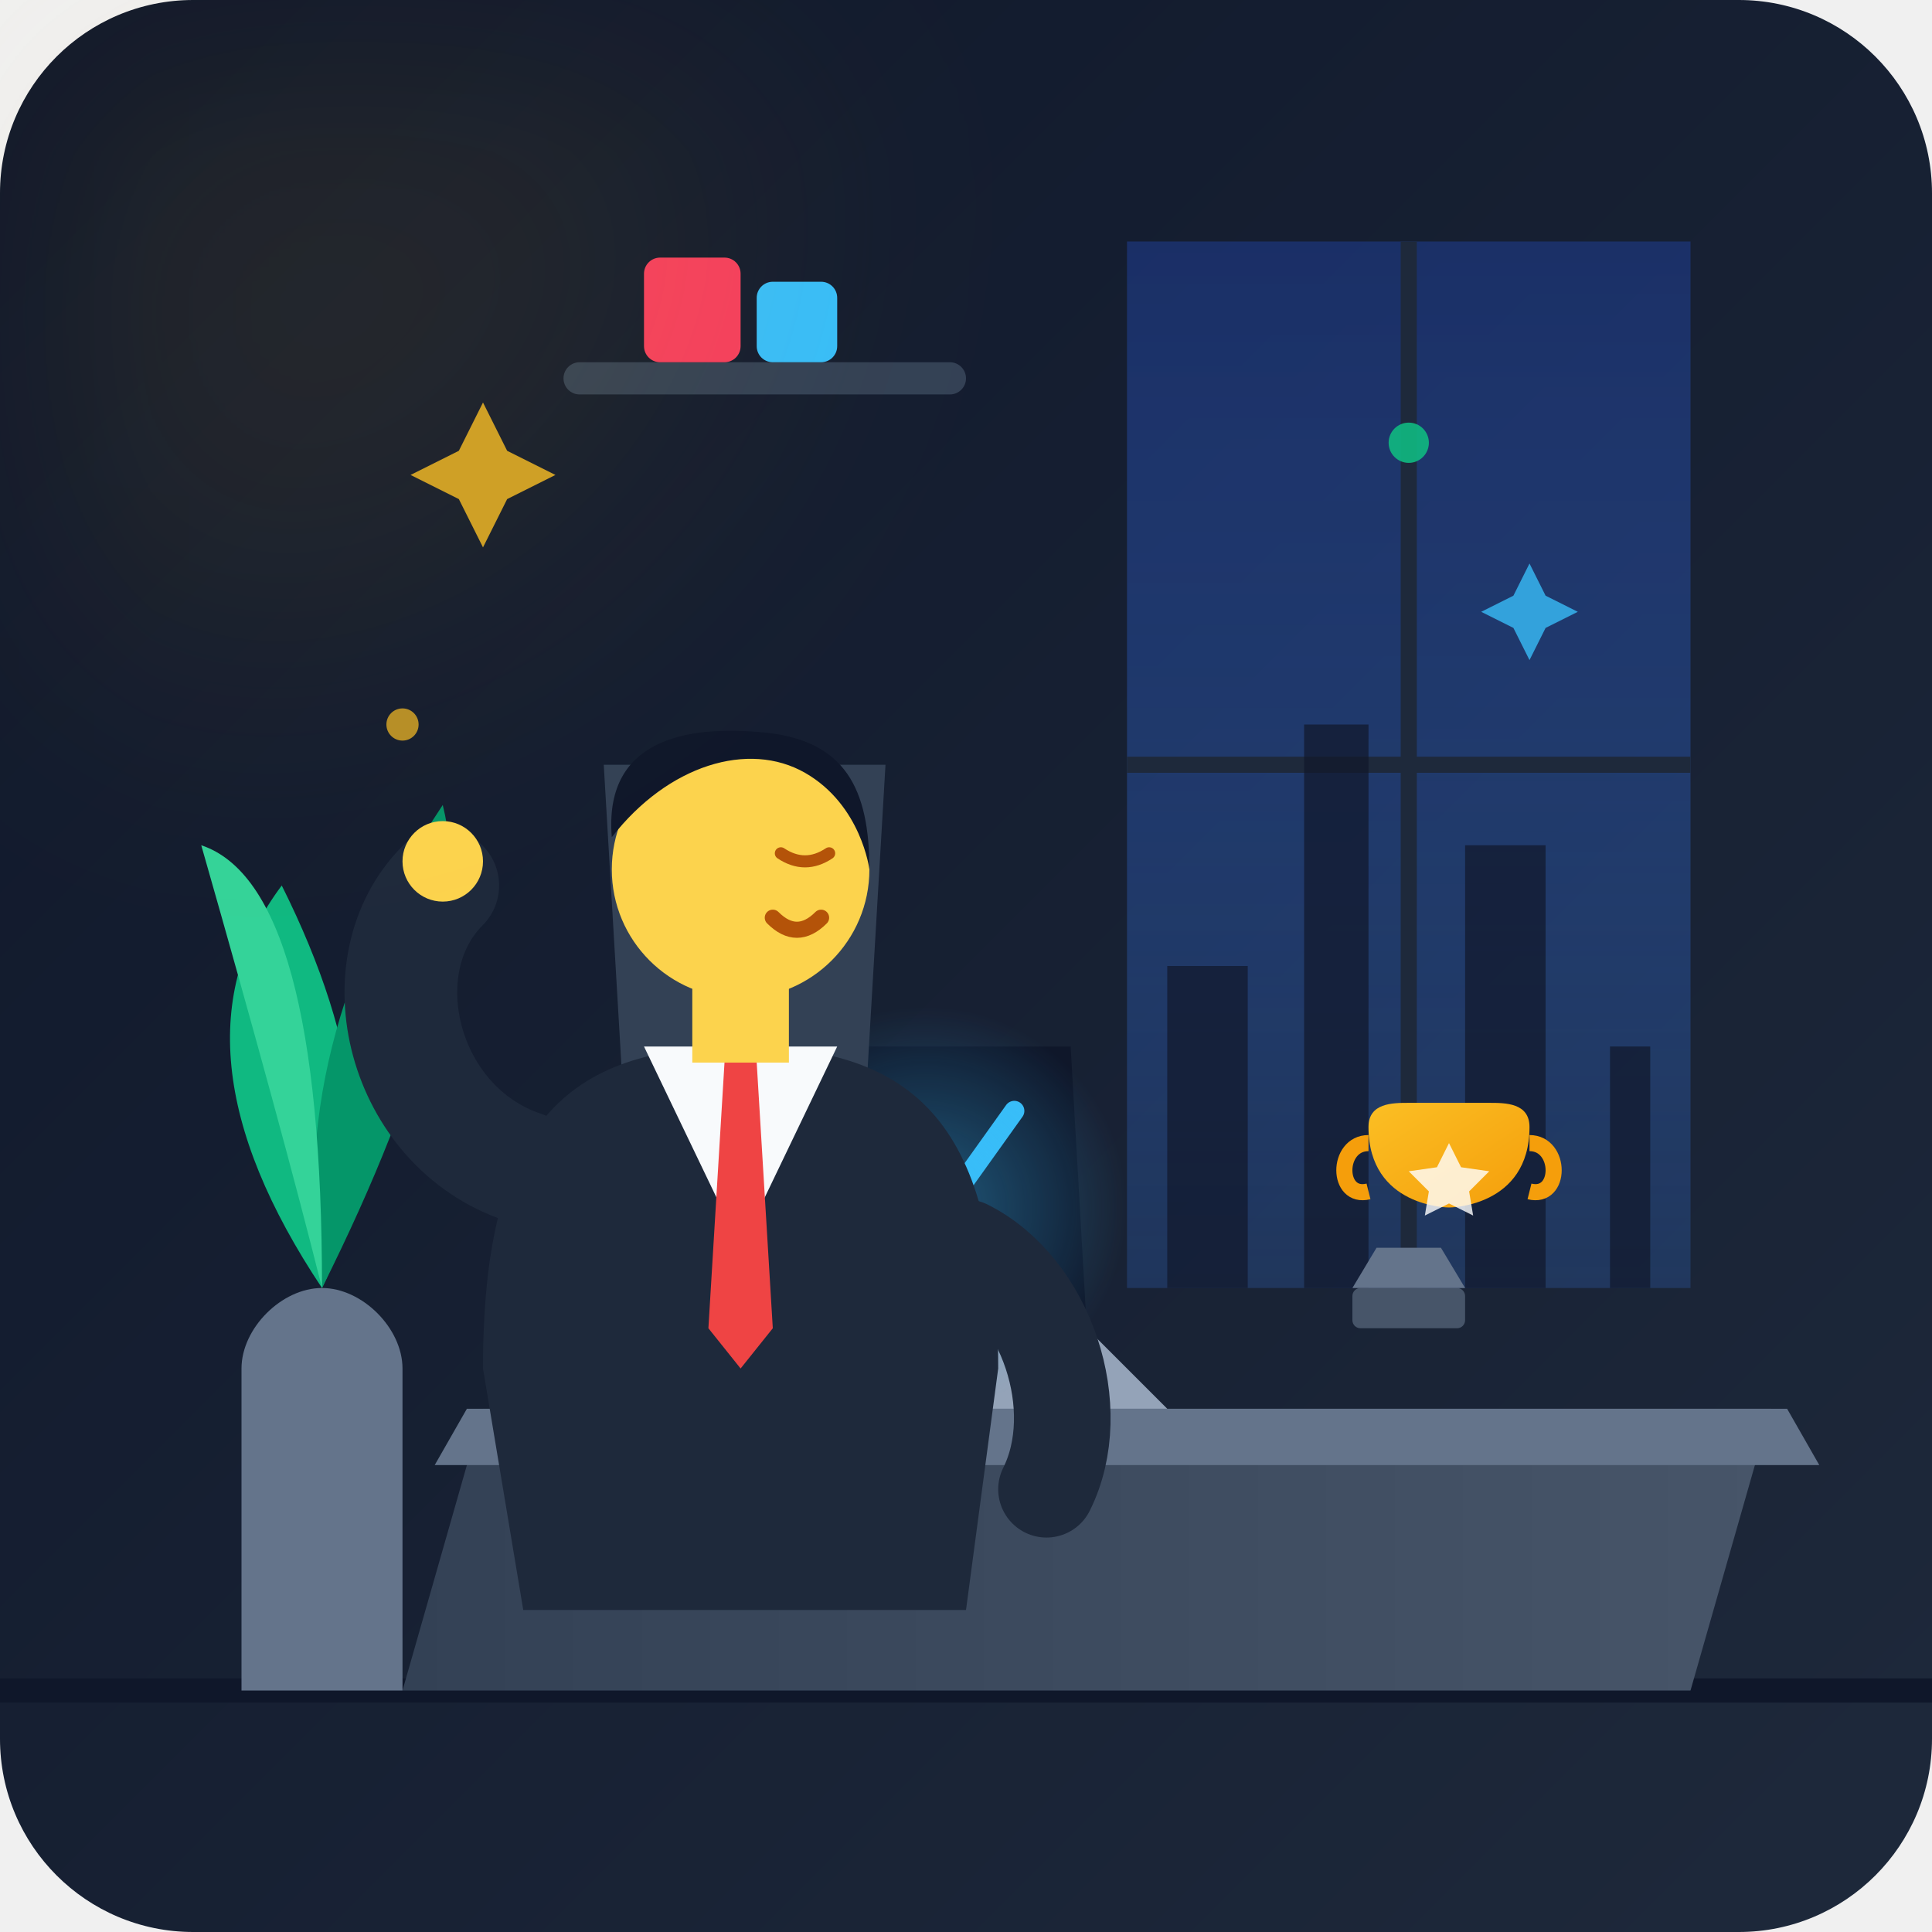
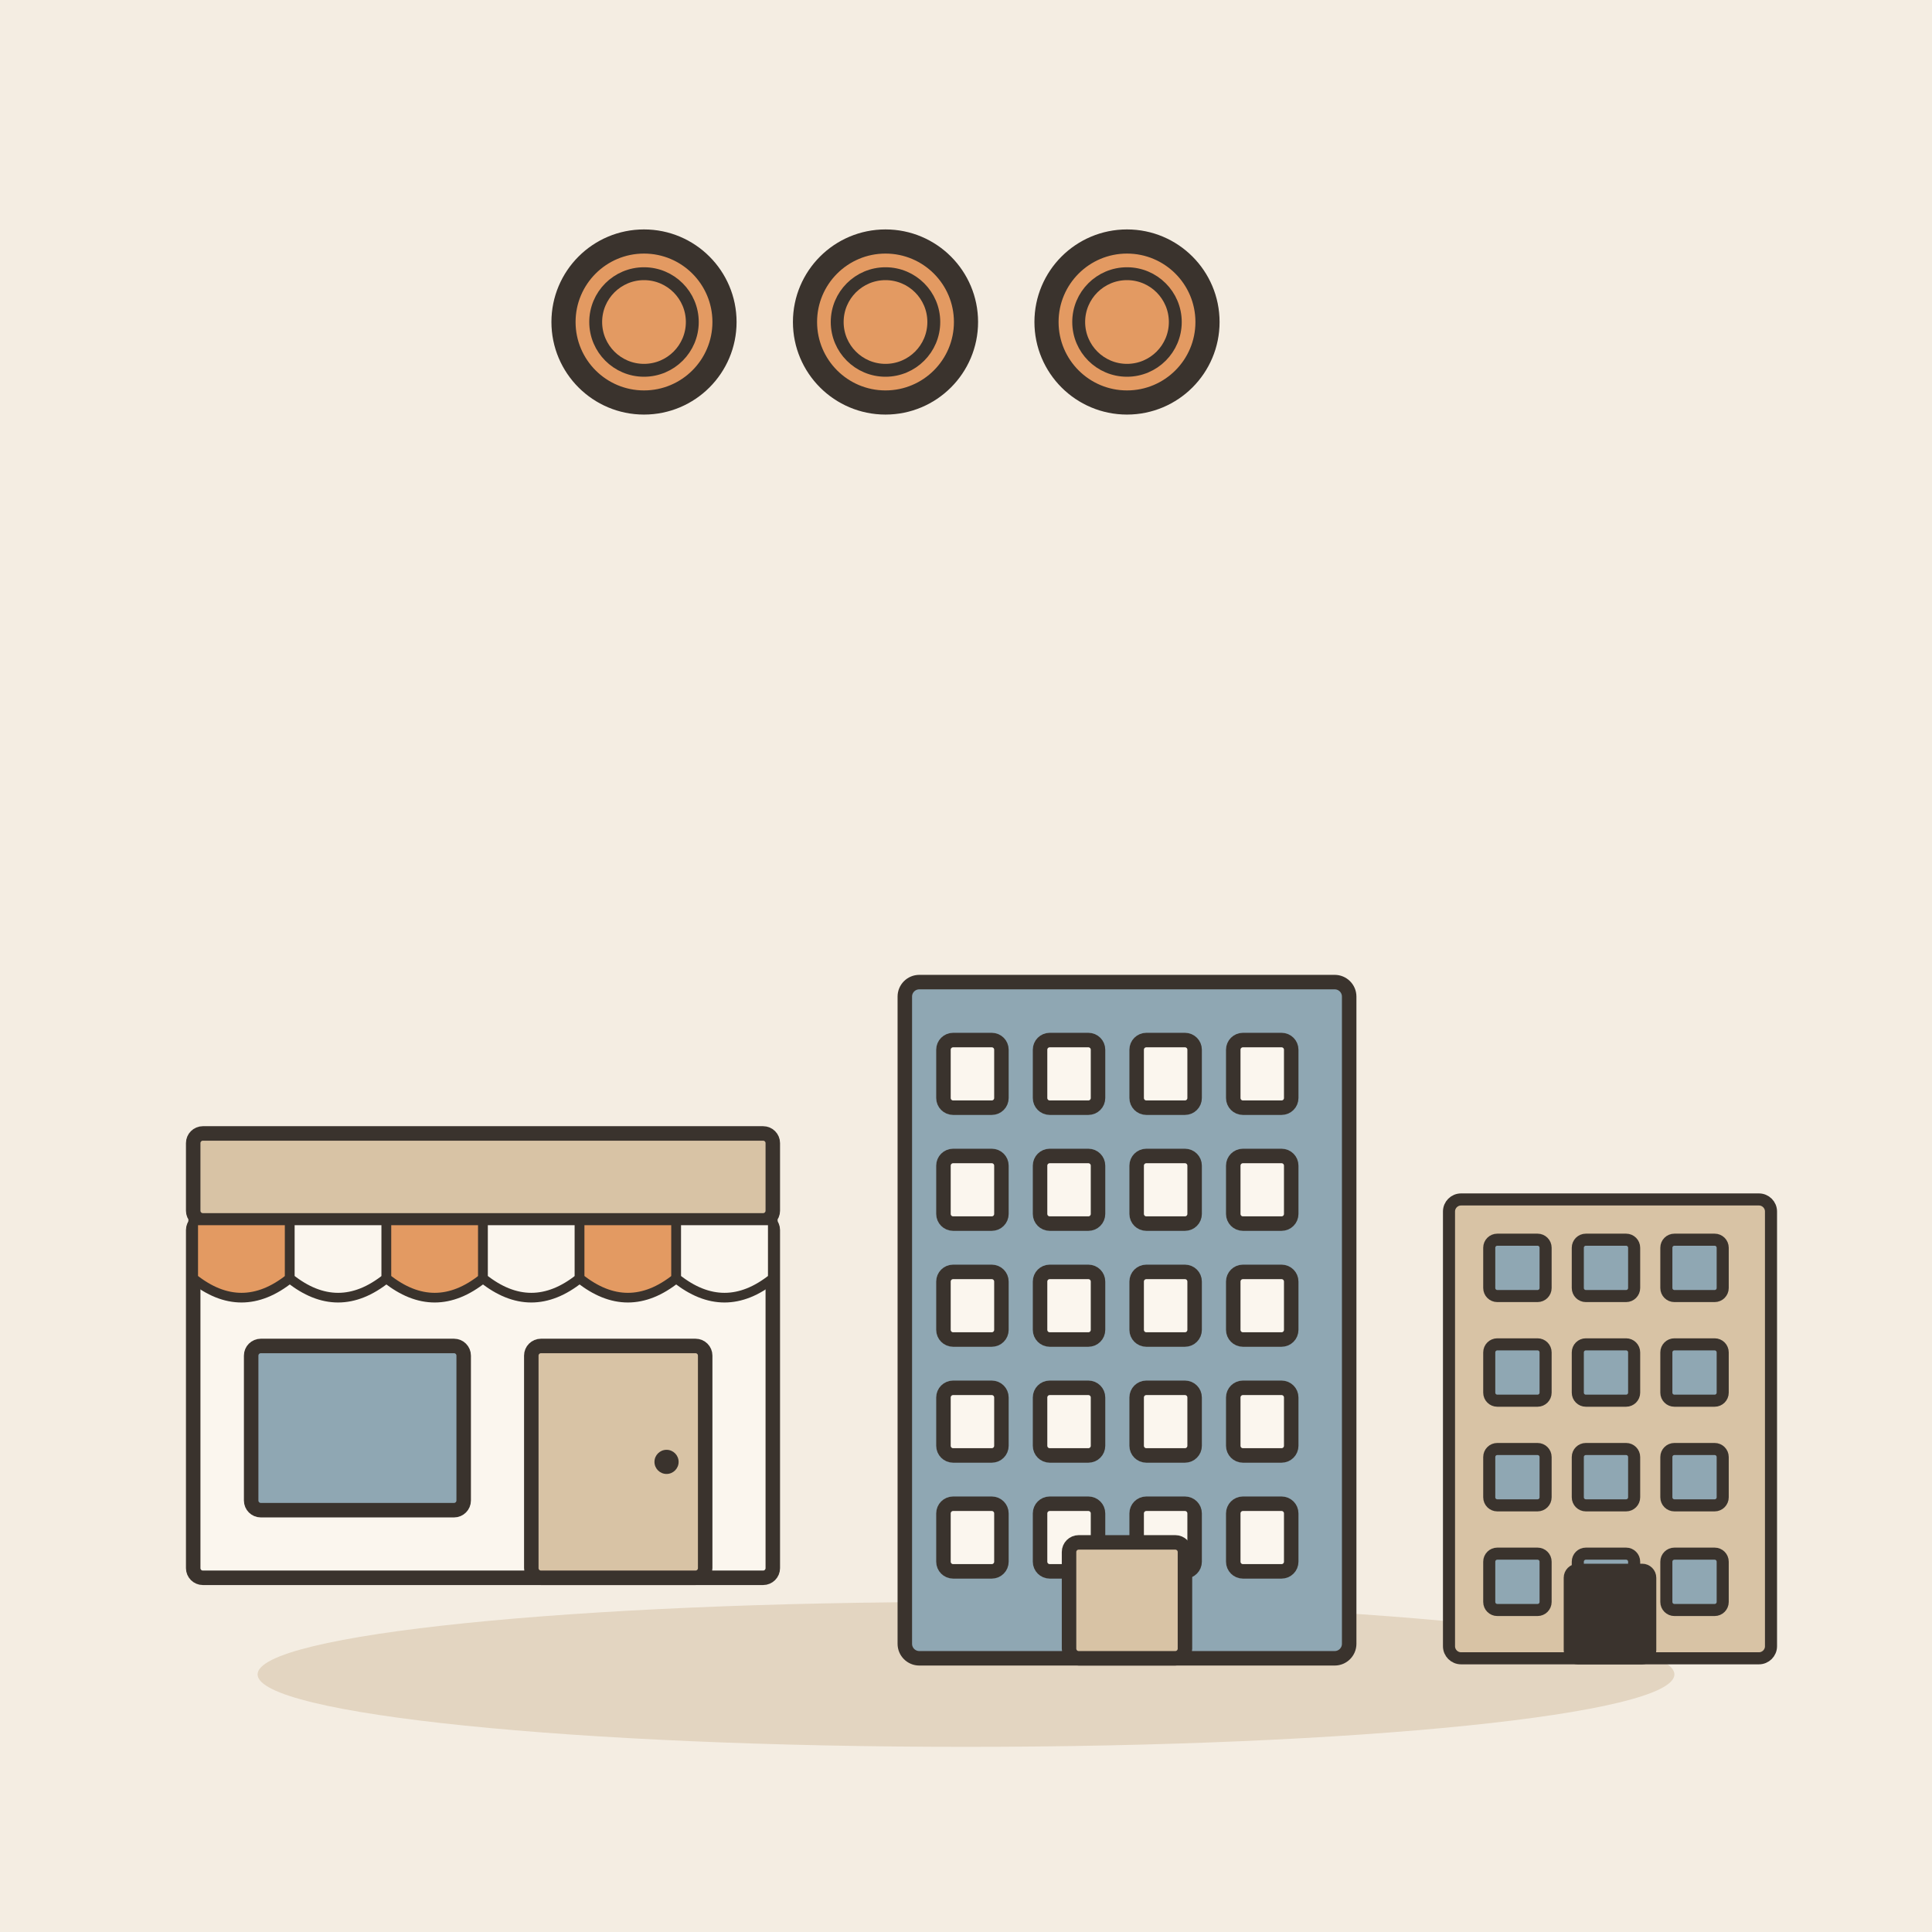
- <svg xmlns="http://www.w3.org/2000/svg" width="240" height="240" viewBox="0 0 240 240">
-   <defs>
-     <linearGradient id="bg-grad" x1="0%" y1="0%" x2="100%" y2="100%">
-       <stop offset="0%" stop-color="#0f172a" />
-       <stop offset="100%" stop-color="#1e293b" />
-     </linearGradient>
-     <linearGradient id="window-glow" x1="0%" y1="0%" x2="0%" y2="100%">
-       <stop offset="0%" stop-color="#1e3a8a" stop-opacity="0.6" />
-       <stop offset="100%" stop-color="#3b82f6" stop-opacity="0.2" />
-     </linearGradient>
-     <linearGradient id="gold-grad" x1="0%" y1="0%" x2="100%" y2="100%">
-       <stop offset="0%" stop-color="#fbbf24" />
-       <stop offset="100%" stop-color="#f59e0b" />
-     </linearGradient>
-     <linearGradient id="desk-grad" x1="0%" y1="0%" x2="100%" y2="0%">
-       <stop offset="0%" stop-color="#334155" />
-       <stop offset="100%" stop-color="#475569" />
-     </linearGradient>
-     <radialGradient id="screen-glow" cx="50%" cy="50%" r="50%">
-       <stop offset="0%" stop-color="#38bdf8" stop-opacity="0.4" />
-       <stop offset="100%" stop-color="#38bdf8" stop-opacity="0" />
-     </radialGradient>
-   </defs>
-   <rect width="240" height="240" rx="24" fill="url(#bg-grad)" />
-   <line x1="0" y1="210" x2="240" y2="210" stroke="#0f172a" stroke-width="3" />
-   <path d="M140 30 L210 30 L210 160 L140 160 Z" fill="url(#window-glow)" />
-   <line x1="175" y1="30" x2="175" y2="160" stroke="#1e293b" stroke-width="2" />
-   <line x1="140" y1="95" x2="210" y2="95" stroke="#1e293b" stroke-width="2" />
-   <path d="M145 160 L145 120 L155 120 L155 160             L162 160 L162 90 L170 90 L170 160             L182 160 L182 105 L192 105 L192 160             L200 160 L200 130 L205 130 L205 160 Z" fill="#0f172a" opacity="0.7" />
-   <path d="M30 210 L30 170 C30 165 35 160 40 160 C45 160 50 165 50 170 L50 210 Z" fill="#64748b" />
-   <path d="M40 160 Q 20 130 35 110 Q 50 140 40 160 Z" fill="#10b981" />
-   <path d="M40 160 Q 60 120 55 100 Q 35 130 40 160 Z" fill="#059669" />
-   <path d="M40 160 Q 40 110 25 105 Q 35 140 40 160 Z" fill="#34d399" />
-   <rect x="70" y="45" width="50" height="4" rx="2" fill="#334155" />
-   <rect x="80" y="32" width="12" height="13" rx="2" fill="#f43f5e" />
-   <rect x="94" y="35" width="10" height="10" rx="2" fill="#38bdf8" />
-   <path d="M60 175 L220 175 L210 210 L50 210 Z" fill="url(#desk-grad)" />
-   <path d="M58 175 L222 175 L226 182 L54 182 Z" fill="#64748b" />
-   <path d="M95 165 L135 165 L145 175 L85 175 Z" fill="#94a3b8" />
-   <path d="M97 130 L133 130 L135 165 L95 165 Z" fill="#0f172a" />
-   <path d="M102 155 L108 148 L116 152 L126 138" fill="none" stroke="#38bdf8" stroke-width="2.5" stroke-linecap="round" stroke-linejoin="round" />
-   <circle cx="115" cy="150" r="25" fill="url(#screen-glow)" />
-   <g transform="translate(165, 135)">
-     <rect x="3" y="25" width="14" height="5" rx="1" fill="#475569" />
-     <path d="M6 20 L14 20 L17 25 L3 25 Z" fill="#64748b" />
-     <path d="M5 5 C5 15 15 15 15 15 C15 15 25 15 25 5 C25 2 22 2 20 2 L10 2 C8 2 5 2 5 5 Z" fill="url(#gold-grad)" />
-     <path d="M5 7 C1 7 1 14 5 13" fill="none" stroke="#f59e0b" stroke-width="2" />
-     <path d="M25 7 C29 7 29 14 25 13" fill="none" stroke="#f59e0b" stroke-width="2" />
-     <path d="M15 7 L16.5 10 L20 10.5 L17.5 13 L18 16 L15 14.5 L12 16 L12.5 13 L10 10.5 L13.5 10 Z" fill="#fff" opacity="0.8" />
+ <svg xmlns="http://www.w3.org/2000/svg" viewBox="0 0 240 240" data-style="editorial">
+   <rect width="240" height="240" fill="#F4EDE2" />
+   <ellipse cx="120" cy="208" rx="88" ry="9" fill="#E3D5C1" />
+   <g transform="translate(60 196) scale(0.6 0.6)">
+     <rect x="-60" y="-74" width="120" height="74" rx="2" fill="#FBF6EE" stroke="#3A332D" stroke-width="3" stroke-linecap="round" stroke-linejoin="round" />
+     <rect x="-60" y="-92" width="120" height="18" rx="2" fill="#D8C3A5" stroke="#3A332D" stroke-width="3" stroke-linecap="round" stroke-linejoin="round" />
+     <path d="M-60 -74L-40 -74L-40 -62Q-50 -54 -60 -62Z" fill="#E39A62" stroke="#3A332D" stroke-width="2" stroke-linecap="round" stroke-linejoin="round" />
+     <path d="M-40 -74L-20 -74L-20 -62Q-30 -54 -40 -62Z" fill="#FBF6EE" stroke="#3A332D" stroke-width="2" stroke-linecap="round" stroke-linejoin="round" />
+     <path d="M-20 -74L0 -74L0 -62Q-10 -54 -20 -62Z" fill="#E39A62" stroke="#3A332D" stroke-width="2" stroke-linecap="round" stroke-linejoin="round" />
+     <path d="M0 -74L20 -74L20 -62Q10 -54 0 -62Z" fill="#FBF6EE" stroke="#3A332D" stroke-width="2" stroke-linecap="round" stroke-linejoin="round" />
+     <path d="M20 -74L40 -74L40 -62Q30 -54 20 -62Z" fill="#E39A62" stroke="#3A332D" stroke-width="2" stroke-linecap="round" stroke-linejoin="round" />
+     <path d="M40 -74L60 -74L60 -62Q50 -54 40 -62Z" fill="#FBF6EE" stroke="#3A332D" stroke-width="2" stroke-linecap="round" stroke-linejoin="round" />
+     <rect x="-48" y="-48" width="44" height="34" rx="2" fill="#8FA7B3" stroke="#3A332D" stroke-width="3" stroke-linecap="round" stroke-linejoin="round" />
+     <rect x="10" y="-48" width="36" height="48" rx="2" fill="#D8C3A5" stroke="#3A332D" stroke-width="3" stroke-linecap="round" stroke-linejoin="round" />
+     <circle cx="38" cy="-24" r="2.5" fill="#3A332D" />
  </g>
-   <rect x="70" y="155" width="12" height="15" rx="3" fill="#f8fafc" />
-   <path d="M82 158 C86 158 86 167 82 167" fill="none" stroke="#f8fafc" stroke-width="2" />
-   <g transform="translate(85, 80)">
-     <path d="M-10 15 L25 15 L20 100 L-5 100 Z" fill="#334155" rx="5" />
-     <path d="M-25 90 C-25 60 -15 50 7 50 C29 50 39 60 39 90 L35 120 L-20 120 Z" fill="#1e293b" />
-     <path d="M-5 50 L7 75 L19 50 Z" fill="#f8fafc" />
-     <path d="M5 52 L9 52 L11 85 L7 90 L3 85 Z" fill="#ef4444" />
-     <path d="M1 42 L13 42 L13 52 L1 52 Z" fill="#fcd34d" />
-     <circle cx="7" cy="28" r="16" fill="#fcd34d" />
-     <path d="M-9 24 C-10 12 0 10 10 11 C20 12 23 18 23 28 C23 28 22 20 15 16 C8 12 -2 15 -9 24 Z" fill="#0f172a" />
-     <path d="M11 34 Q 14 37 17 34" fill="none" stroke="#b45309" stroke-width="2" stroke-linecap="round" />
-     <path d="M12 26 Q 15 28 18 26" fill="none" stroke="#b45309" stroke-width="1.5" stroke-linecap="round" />
-     <path d="M-20 65 C-35 60 -40 40 -30 30" fill="none" stroke="#1e293b" stroke-width="14" stroke-linecap="round" stroke-linejoin="round" />
-     <circle cx="-30" cy="27" r="5" fill="#fcd34d" />
-     <path d="M35 75 C45 80 50 95 45 105" fill="none" stroke="#1e293b" stroke-width="12" stroke-linecap="round" />
+   <g transform="translate(140 206) scale(0.6 0.6)">
+     <rect x="-46" y="-140" width="92" height="140" rx="3" fill="#8FA7B3" stroke="#3A332D" stroke-width="3" stroke-linecap="round" stroke-linejoin="round" />
+     <rect x="-38" y="-128" width="12" height="14" rx="2" fill="#FBF6EE" stroke="#3A332D" stroke-width="3" stroke-linecap="round" stroke-linejoin="round" />
+     <rect x="-18" y="-128" width="12" height="14" rx="2" fill="#FBF6EE" stroke="#3A332D" stroke-width="3" stroke-linecap="round" stroke-linejoin="round" />
+     <rect x="2" y="-128" width="12" height="14" rx="2" fill="#FBF6EE" stroke="#3A332D" stroke-width="3" stroke-linecap="round" stroke-linejoin="round" />
+     <rect x="22" y="-128" width="12" height="14" rx="2" fill="#FBF6EE" stroke="#3A332D" stroke-width="3" stroke-linecap="round" stroke-linejoin="round" />
+     <rect x="-38" y="-104" width="12" height="14" rx="2" fill="#FBF6EE" stroke="#3A332D" stroke-width="3" stroke-linecap="round" stroke-linejoin="round" />
+     <rect x="-18" y="-104" width="12" height="14" rx="2" fill="#FBF6EE" stroke="#3A332D" stroke-width="3" stroke-linecap="round" stroke-linejoin="round" />
+     <rect x="2" y="-104" width="12" height="14" rx="2" fill="#FBF6EE" stroke="#3A332D" stroke-width="3" stroke-linecap="round" stroke-linejoin="round" />
+     <rect x="22" y="-104" width="12" height="14" rx="2" fill="#FBF6EE" stroke="#3A332D" stroke-width="3" stroke-linecap="round" stroke-linejoin="round" />
+     <rect x="-38" y="-80" width="12" height="14" rx="2" fill="#FBF6EE" stroke="#3A332D" stroke-width="3" stroke-linecap="round" stroke-linejoin="round" />
+     <rect x="-18" y="-80" width="12" height="14" rx="2" fill="#FBF6EE" stroke="#3A332D" stroke-width="3" stroke-linecap="round" stroke-linejoin="round" />
+     <rect x="2" y="-80" width="12" height="14" rx="2" fill="#FBF6EE" stroke="#3A332D" stroke-width="3" stroke-linecap="round" stroke-linejoin="round" />
+     <rect x="22" y="-80" width="12" height="14" rx="2" fill="#FBF6EE" stroke="#3A332D" stroke-width="3" stroke-linecap="round" stroke-linejoin="round" />
+     <rect x="-38" y="-56" width="12" height="14" rx="2" fill="#FBF6EE" stroke="#3A332D" stroke-width="3" stroke-linecap="round" stroke-linejoin="round" />
+     <rect x="-18" y="-56" width="12" height="14" rx="2" fill="#FBF6EE" stroke="#3A332D" stroke-width="3" stroke-linecap="round" stroke-linejoin="round" />
+     <rect x="2" y="-56" width="12" height="14" rx="2" fill="#FBF6EE" stroke="#3A332D" stroke-width="3" stroke-linecap="round" stroke-linejoin="round" />
+     <rect x="22" y="-56" width="12" height="14" rx="2" fill="#FBF6EE" stroke="#3A332D" stroke-width="3" stroke-linecap="round" stroke-linejoin="round" />
+     <rect x="-38" y="-32" width="12" height="14" rx="2" fill="#FBF6EE" stroke="#3A332D" stroke-width="3" stroke-linecap="round" stroke-linejoin="round" />
+     <rect x="-18" y="-32" width="12" height="14" rx="2" fill="#FBF6EE" stroke="#3A332D" stroke-width="3" stroke-linecap="round" stroke-linejoin="round" />
+     <rect x="2" y="-32" width="12" height="14" rx="2" fill="#FBF6EE" stroke="#3A332D" stroke-width="3" stroke-linecap="round" stroke-linejoin="round" />
+     <rect x="22" y="-32" width="12" height="14" rx="2" fill="#FBF6EE" stroke="#3A332D" stroke-width="3" stroke-linecap="round" stroke-linejoin="round" />
+     <rect x="-12" y="-24" width="24" height="24" rx="2" fill="#D8C3A5" stroke="#3A332D" stroke-width="3" stroke-linecap="round" stroke-linejoin="round" />
  </g>
-   <circle cx="30" cy="20" r="60" fill="#fbbf24" opacity="0.08" filter="blur(20px)" />
-   <path d="M 60 50 L 63 56 L 69 59 L 63 62 L 60 68 L 57 62 L 51 59 L 57 56 Z" fill="#fbbf24" opacity="0.8" />
-   <path d="M 190 70 L 192 74 L 196 76 L 192 78 L 190 82 L 188 78 L 184 76 L 188 74 Z" fill="#38bdf8" opacity="0.8" />
-   <circle cx="175" cy="55" r="2.5" fill="#10b981" opacity="0.9" />
-   <circle cx="50" cy="90" r="2" fill="#fbbf24" opacity="0.7" />
+   <g transform="translate(200 206) scale(0.5 0.5)">
+     <rect x="-40" y="-114" width="80" height="114" rx="3" fill="#D8C3A5" stroke="#3A332D" stroke-width="3" stroke-linecap="round" stroke-linejoin="round" />
+     <rect x="-30" y="-104" width="14" height="14" rx="2" fill="#8FA7B3" stroke="#3A332D" stroke-width="3" stroke-linecap="round" stroke-linejoin="round" />
+     <rect x="-8" y="-104" width="14" height="14" rx="2" fill="#8FA7B3" stroke="#3A332D" stroke-width="3" stroke-linecap="round" stroke-linejoin="round" />
+     <rect x="14" y="-104" width="14" height="14" rx="2" fill="#8FA7B3" stroke="#3A332D" stroke-width="3" stroke-linecap="round" stroke-linejoin="round" />
+     <rect x="-30" y="-78" width="14" height="14" rx="2" fill="#8FA7B3" stroke="#3A332D" stroke-width="3" stroke-linecap="round" stroke-linejoin="round" />
+     <rect x="-8" y="-78" width="14" height="14" rx="2" fill="#8FA7B3" stroke="#3A332D" stroke-width="3" stroke-linecap="round" stroke-linejoin="round" />
+     <rect x="14" y="-78" width="14" height="14" rx="2" fill="#8FA7B3" stroke="#3A332D" stroke-width="3" stroke-linecap="round" stroke-linejoin="round" />
+     <rect x="-30" y="-52" width="14" height="14" rx="2" fill="#8FA7B3" stroke="#3A332D" stroke-width="3" stroke-linecap="round" stroke-linejoin="round" />
+     <rect x="-8" y="-52" width="14" height="14" rx="2" fill="#8FA7B3" stroke="#3A332D" stroke-width="3" stroke-linecap="round" stroke-linejoin="round" />
+     <rect x="14" y="-52" width="14" height="14" rx="2" fill="#8FA7B3" stroke="#3A332D" stroke-width="3" stroke-linecap="round" stroke-linejoin="round" />
+     <rect x="-30" y="-26" width="14" height="14" rx="2" fill="#8FA7B3" stroke="#3A332D" stroke-width="3" stroke-linecap="round" stroke-linejoin="round" />
+     <rect x="-8" y="-26" width="14" height="14" rx="2" fill="#8FA7B3" stroke="#3A332D" stroke-width="3" stroke-linecap="round" stroke-linejoin="round" />
+     <rect x="14" y="-26" width="14" height="14" rx="2" fill="#8FA7B3" stroke="#3A332D" stroke-width="3" stroke-linecap="round" stroke-linejoin="round" />
+     <rect x="-10" y="-22" width="20" height="22" rx="2" fill="#3A332D" stroke="#3A332D" stroke-width="3" stroke-linecap="round" stroke-linejoin="round" />
+   </g>
+   <circle cx="80" cy="40" r="10" fill="#E39A62" stroke="#3A332D" stroke-width="3" stroke-linecap="round" stroke-linejoin="round" />
+   <circle cx="80" cy="40" r="6" fill="none" stroke="#3A332D" stroke-linecap="round" stroke-linejoin="round" stroke-width="1.6" />
+   <circle cx="110" cy="40" r="10" fill="#E39A62" stroke="#3A332D" stroke-width="3" stroke-linecap="round" stroke-linejoin="round" />
+   <circle cx="110" cy="40" r="6" fill="none" stroke="#3A332D" stroke-linecap="round" stroke-linejoin="round" stroke-width="1.6" />
+   <circle cx="140" cy="40" r="10" fill="#E39A62" stroke="#3A332D" stroke-width="3" stroke-linecap="round" stroke-linejoin="round" />
+   <circle cx="140" cy="40" r="6" fill="none" stroke="#3A332D" stroke-linecap="round" stroke-linejoin="round" stroke-width="1.6" />
</svg>
